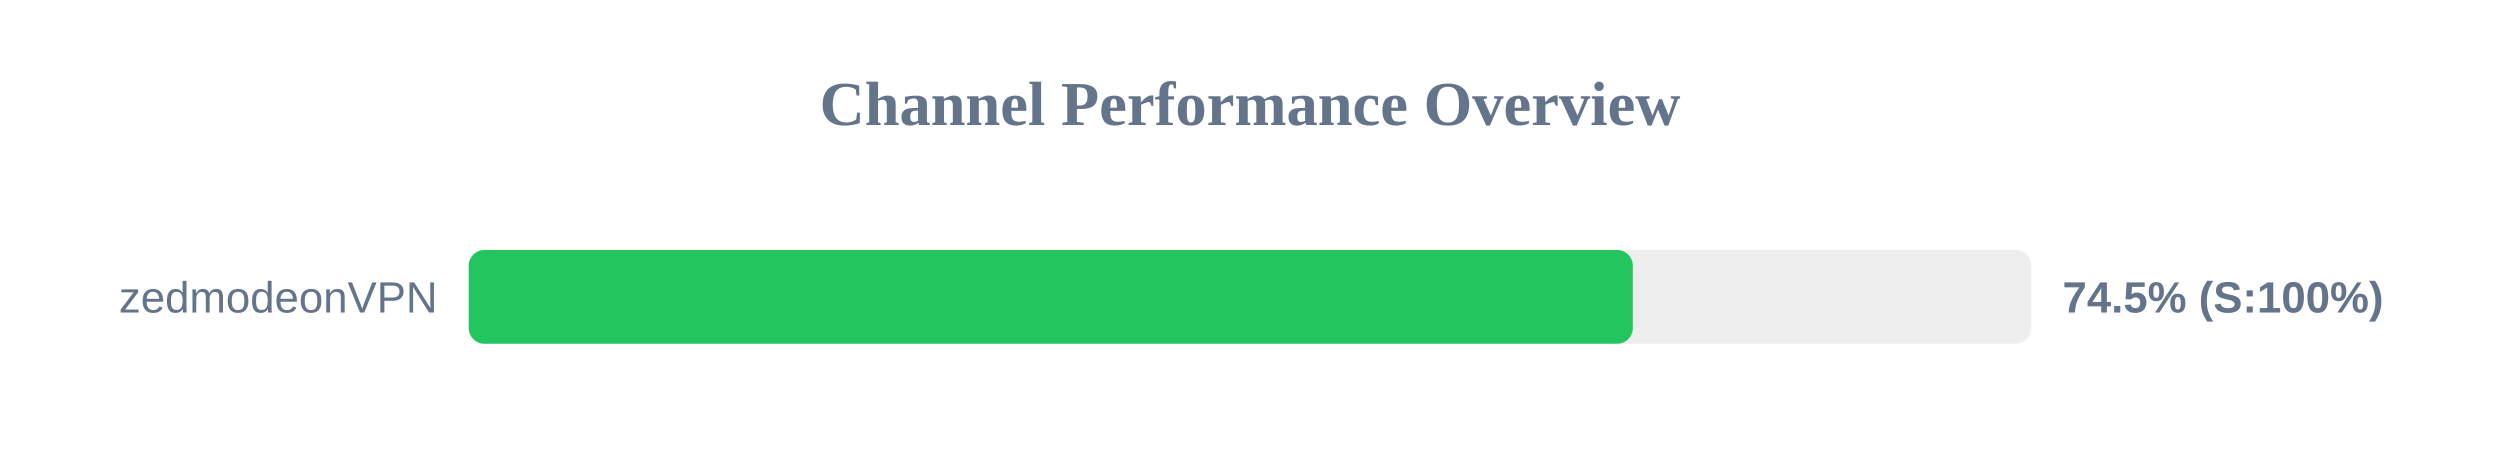
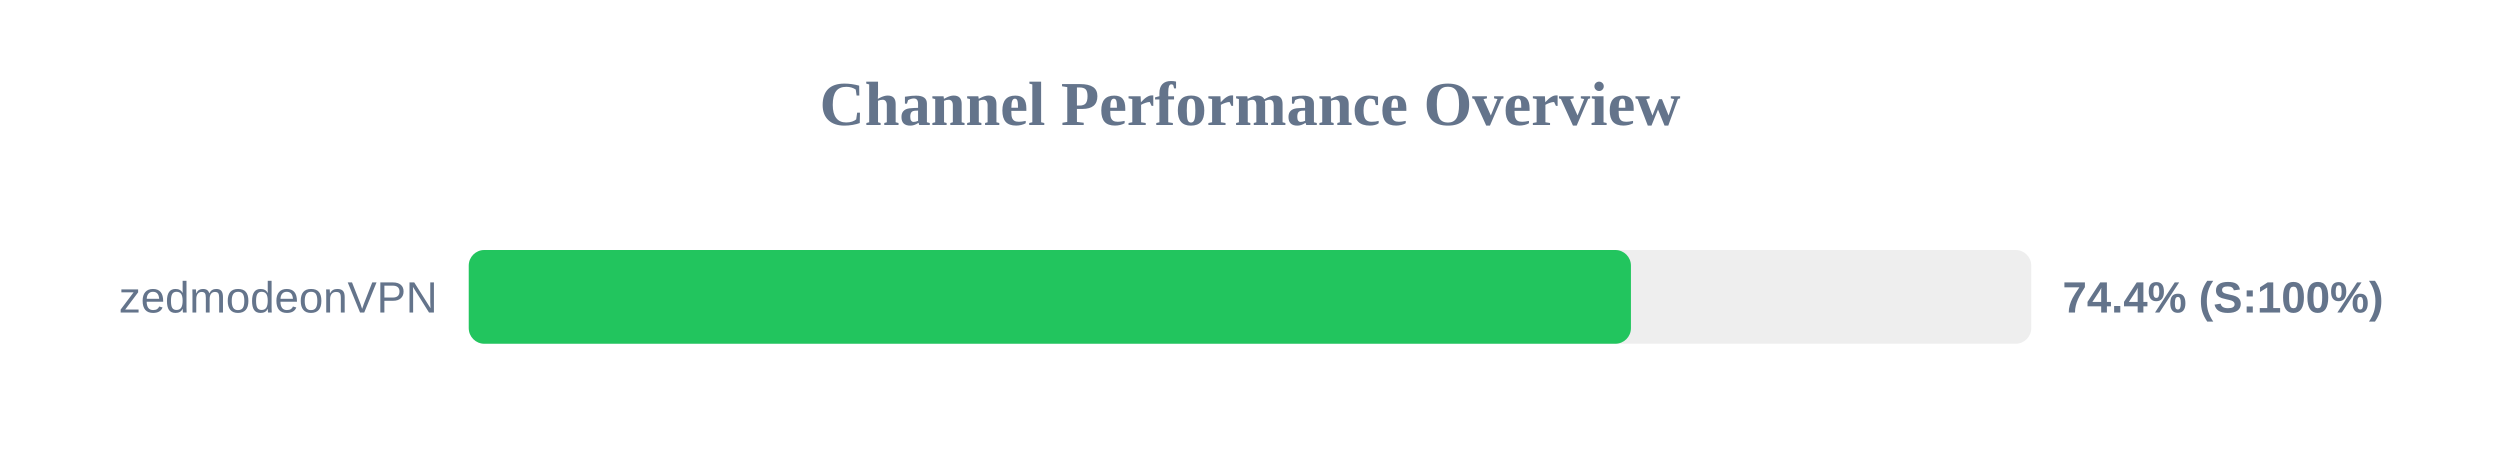
<svg xmlns="http://www.w3.org/2000/svg" width="800" height="150" version="1.1">
  <style>
        .row { font: 14px Arial; fill: #64748b; }
        .score { font: bold 14px Arial; fill: #64748b; }
    </style>
  <text x="400" y="40" text-anchor="middle" font-size="20px" font-weight="bold" fill="#64748b">Channel Performance Overview</text>
  <rect x="150" y="80" width="500" height="30" fill="#eee" rx="5" />
-   <rect x="150" y="80" width="372.5" height="30" fill="#22c55e" rx="5" />
+   <rect x="150" y="80" width="371.9" height="30" fill="#22c55e" rx="5" />
  <text x="140" y="100" text-anchor="end" class="row">zedmodeonVPN</text>
-   <text x="660" y="100" text-anchor="start" class="score">74.5% (S:100%)</text>
+   <text x="660" y="100" text-anchor="start" class="score">74.4% (S:100%)</text>
</svg>
